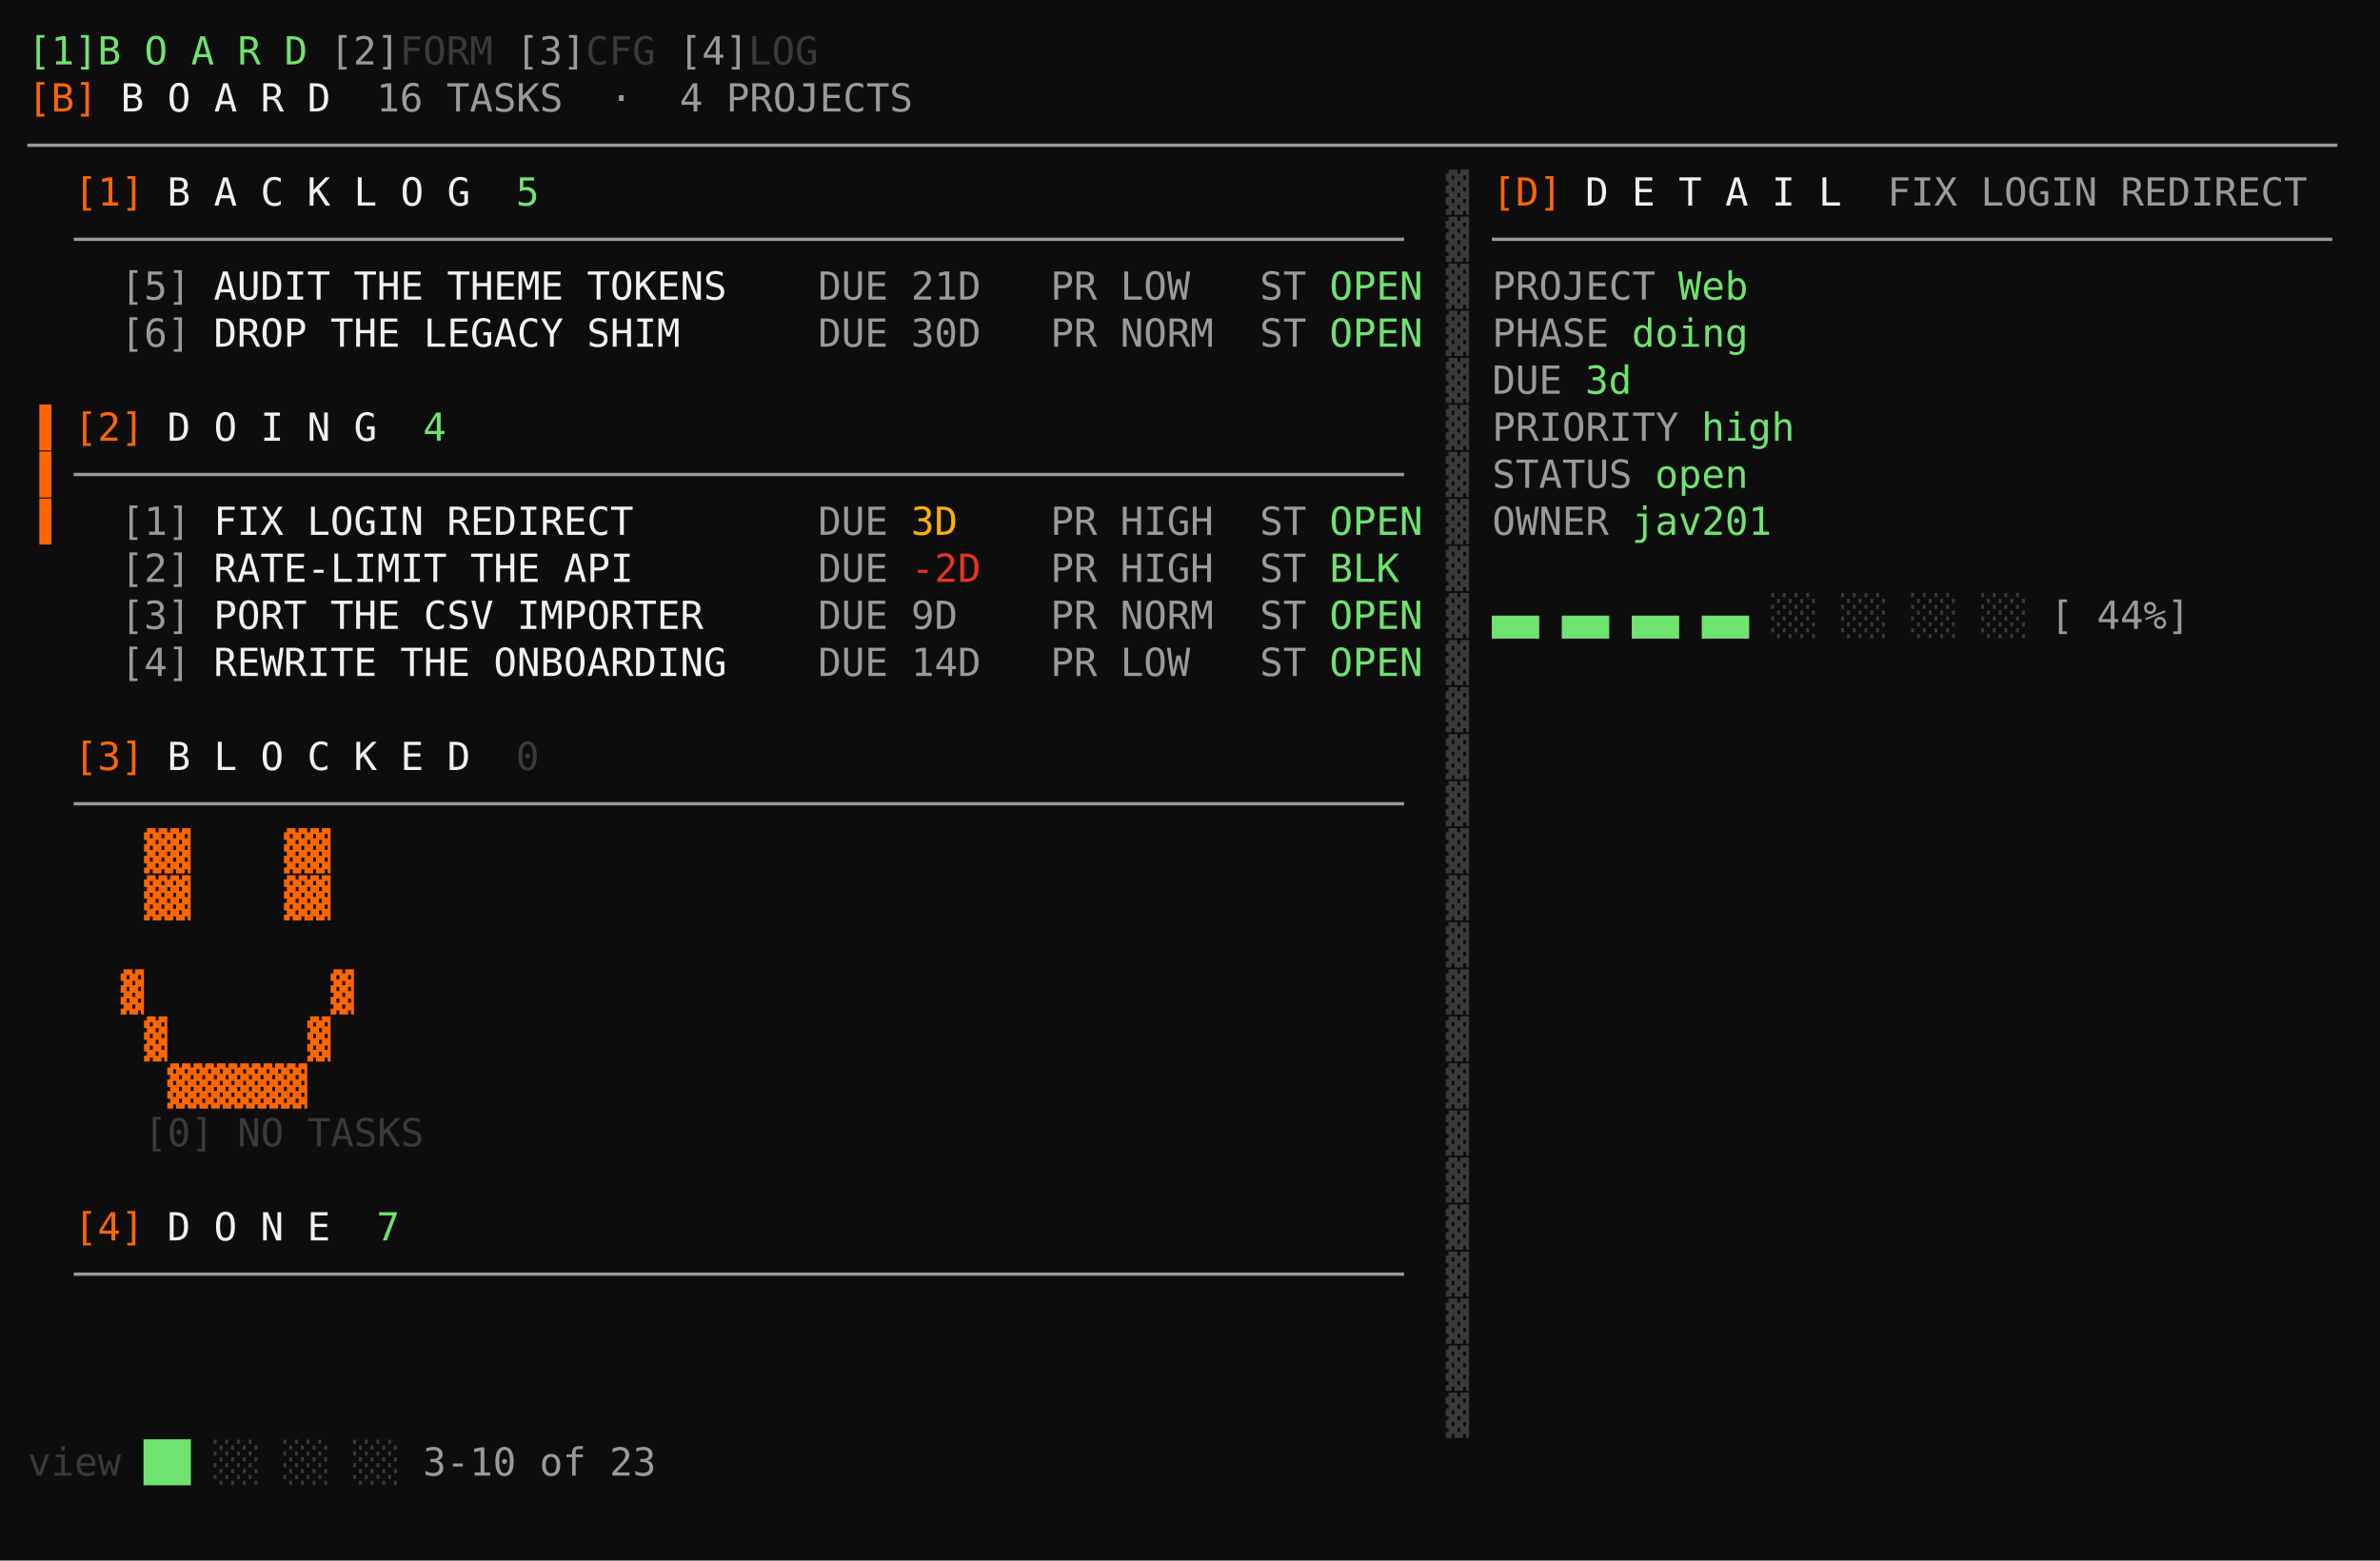
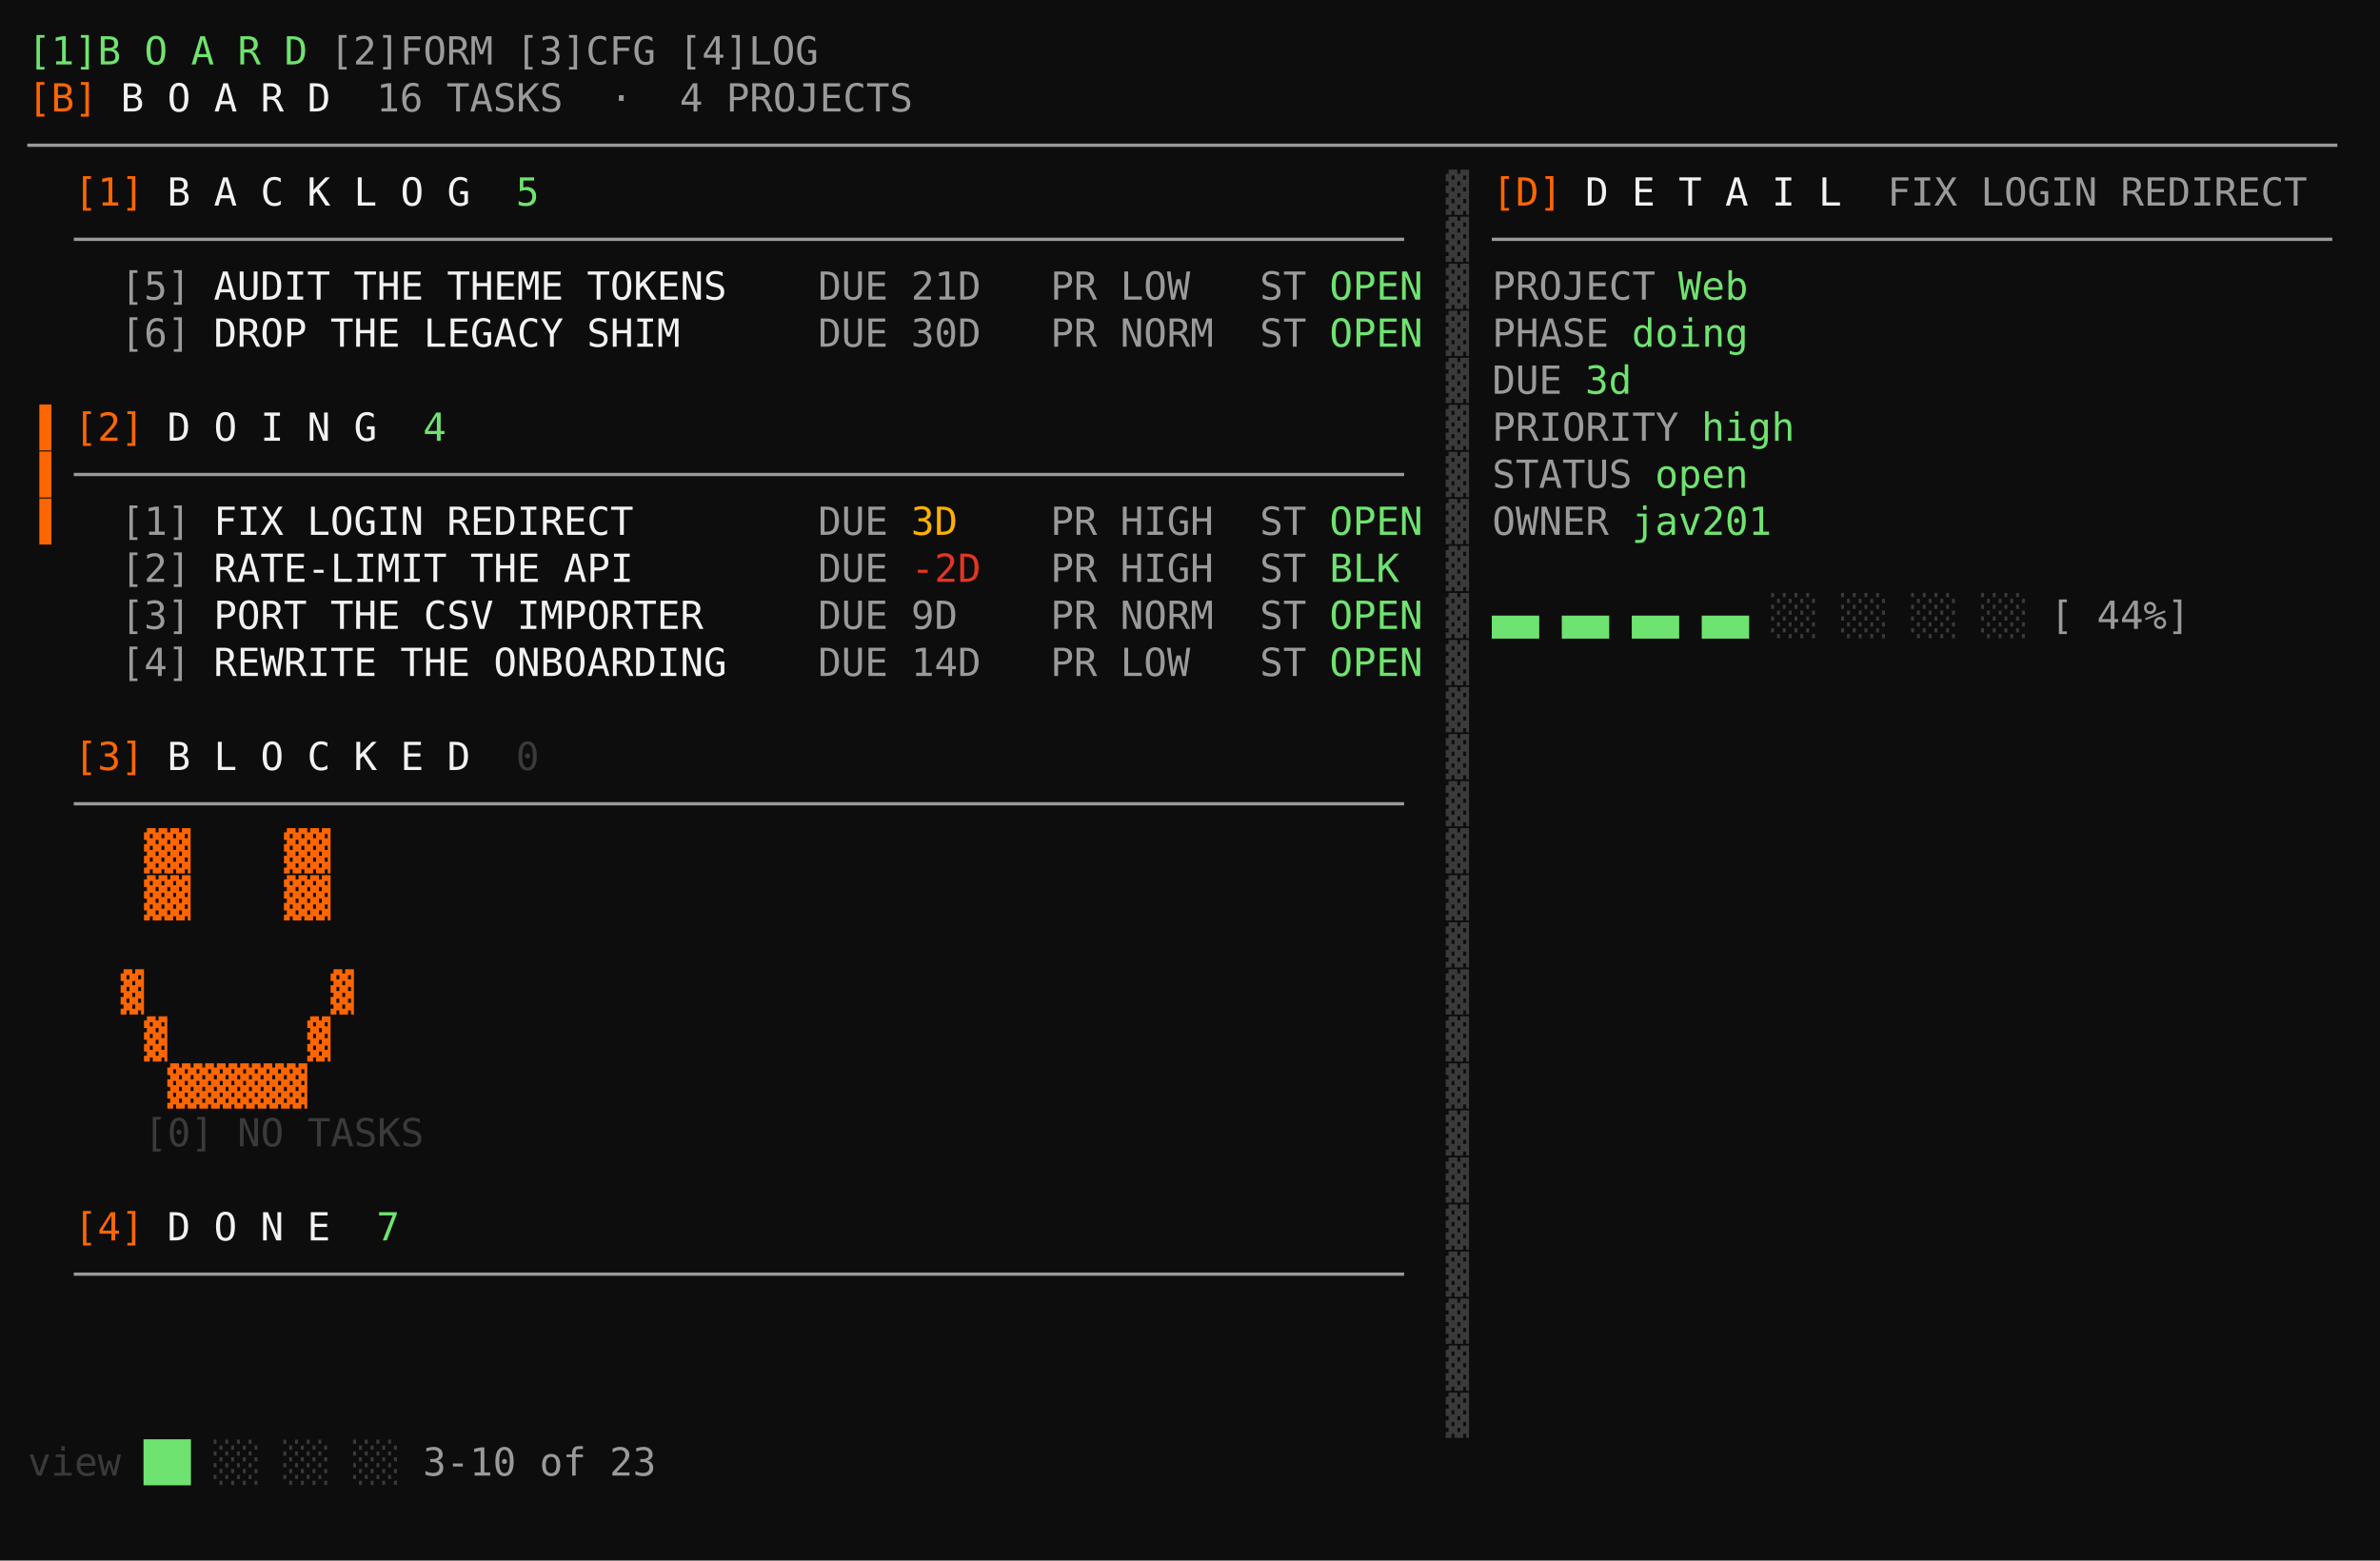
<svg xmlns="http://www.w3.org/2000/svg" viewBox="0 0 860.0 564.0" role="img" aria-label="taskboard · corgi · S1 list + detail">
  <rect width="860.0" height="564.0" fill="#0d0d0d" />
  <g font-family="ui-monospace,SFMono-Regular,'DejaVu Sans Mono','Cascadia Mono',Menlo,Consolas,'Liberation Mono',monospace" font-size="14.0" xml:space="preserve" style="white-space:pre;font-variant-ligatures:none">
    <text x="10.0" y="23.3" fill="#6fe36f">[1]B O A R D</text>
-     <text x="119.2" y="23.3" fill="#9a9a9a">[2]</text>
-     <text x="144.4" y="23.3" fill="#3a3a3a">FORM</text>
-     <text x="186.4" y="23.3" fill="#9a9a9a">[3]</text>
-     <text x="211.6" y="23.3" fill="#3a3a3a">CFG</text>
-     <text x="245.2" y="23.3" fill="#9a9a9a">[4]</text>
-     <text x="270.4" y="23.3" fill="#3a3a3a">LOG</text>
+     <text x="119.2" y="23.3" fill="#9a9a9a">[2]FORM</text>
+     <text x="186.4" y="23.3" fill="#9a9a9a">[3]CFG</text>
+     <text x="245.2" y="23.3" fill="#9a9a9a">[4]LOG</text>
    <text x="10.0" y="40.3" fill="#ff6600">[B]</text>
    <text x="43.6" y="40.3" fill="#f2f2f2">B O A R D</text>
    <text x="136.0" y="40.3" fill="#9a9a9a">16 TASKS  ·  4 PROJECTS</text>
    <text x="10.0" y="57.3" fill="#9a9a9a">───────────────────────────────────────────────────────────────────────────────────────────────────</text>
    <text x="26.8" y="74.3" fill="#ff6600">[1]</text>
    <text x="60.4" y="74.3" fill="#f2f2f2">B A C K L O G</text>
    <text x="178.0" y="74.3" fill="#6fe36f"> 5</text>
    <text x="522.4" y="74.3" fill="#3a3a3a">▓</text>
    <text x="539.2" y="74.3" fill="#ff6600">[D]</text>
    <text x="572.8" y="74.3" fill="#f2f2f2">D E T A I L</text>
    <text x="682.0" y="74.3" fill="#9a9a9a">FIX LOGIN REDIRECT</text>
    <text x="26.8" y="91.3" fill="#9a9a9a">─────────────────────────────────────────────────────────</text>
    <text x="522.4" y="91.3" fill="#3a3a3a">▓</text>
    <text x="539.2" y="91.3" fill="#9a9a9a">────────────────────────────────────</text>
    <text x="43.6" y="108.3" fill="#9a9a9a">[5]</text>
    <text x="77.2" y="108.3" fill="#f2f2f2">AUDIT THE THEME TOKENS</text>
    <text x="295.6" y="108.3" fill="#9a9a9a">DUE</text>
    <text x="329.2" y="108.3" fill="#9a9a9a">21D </text>
    <text x="379.6" y="108.3" fill="#9a9a9a">PR</text>
    <text x="404.8" y="108.3" fill="#9a9a9a">LOW </text>
    <text x="455.2" y="108.3" fill="#9a9a9a">ST</text>
    <text x="480.4" y="108.3" fill="#6fe36f">OPEN</text>
    <text x="522.4" y="108.3" fill="#3a3a3a">▓</text>
    <text x="539.2" y="108.3" fill="#9a9a9a">PROJECT</text>
    <text x="606.4" y="108.3" fill="#6fe36f">Web</text>
    <text x="43.6" y="125.3" fill="#9a9a9a">[6]</text>
    <text x="77.2" y="125.3" fill="#f2f2f2">DROP THE LEGACY SHIM</text>
    <text x="295.6" y="125.3" fill="#9a9a9a">DUE</text>
    <text x="329.2" y="125.3" fill="#9a9a9a">30D </text>
    <text x="379.6" y="125.3" fill="#9a9a9a">PR</text>
    <text x="404.8" y="125.3" fill="#9a9a9a">NORM</text>
    <text x="455.2" y="125.3" fill="#9a9a9a">ST</text>
    <text x="480.4" y="125.3" fill="#6fe36f">OPEN</text>
    <text x="522.4" y="125.3" fill="#3a3a3a">▓</text>
    <text x="539.2" y="125.3" fill="#9a9a9a">PHASE</text>
    <text x="589.6" y="125.3" fill="#6fe36f">doing</text>
    <text x="522.4" y="142.3" fill="#3a3a3a">▓</text>
    <text x="539.2" y="142.3" fill="#9a9a9a">DUE</text>
    <text x="572.8" y="142.3" fill="#6fe36f">3d</text>
    <text x="10.0" y="159.3" fill="#ff6600">▐</text>
    <text x="26.8" y="159.3" fill="#ff6600">[2]</text>
    <text x="60.4" y="159.3" fill="#f2f2f2">D O I N G</text>
    <text x="144.4" y="159.3" fill="#6fe36f"> 4</text>
    <text x="522.4" y="159.3" fill="#3a3a3a">▓</text>
    <text x="539.2" y="159.3" fill="#9a9a9a">PRIORITY</text>
    <text x="614.8" y="159.3" fill="#6fe36f">high</text>
    <text x="10.0" y="176.3" fill="#ff6600">▐</text>
    <text x="26.8" y="176.3" fill="#9a9a9a">─────────────────────────────────────────────────────────</text>
    <text x="522.4" y="176.3" fill="#3a3a3a">▓</text>
    <text x="539.2" y="176.3" fill="#9a9a9a">STATUS</text>
    <text x="598.0" y="176.3" fill="#6fe36f">open</text>
    <text x="10.0" y="193.3" fill="#ff6600">▐</text>
    <text x="43.6" y="193.3" fill="#9a9a9a">[1]</text>
    <text x="77.2" y="193.3" fill="#f2f2f2">FIX LOGIN REDIRECT</text>
    <text x="295.6" y="193.3" fill="#9a9a9a">DUE</text>
    <text x="329.2" y="193.3" fill="#ffb000">3D  </text>
    <text x="379.6" y="193.3" fill="#9a9a9a">PR</text>
    <text x="404.8" y="193.3" fill="#9a9a9a">HIGH</text>
    <text x="455.2" y="193.3" fill="#9a9a9a">ST</text>
    <text x="480.4" y="193.3" fill="#6fe36f">OPEN</text>
    <text x="522.4" y="193.3" fill="#3a3a3a">▓</text>
    <text x="539.2" y="193.3" fill="#9a9a9a">OWNER</text>
    <text x="589.6" y="193.3" fill="#6fe36f">jav201</text>
    <text x="43.6" y="210.3" fill="#9a9a9a">[2]</text>
    <text x="77.2" y="210.3" fill="#f2f2f2">RATE-LIMIT THE API</text>
    <text x="295.6" y="210.3" fill="#9a9a9a">DUE</text>
    <text x="329.2" y="210.3" fill="#e53524">-2D </text>
    <text x="379.6" y="210.3" fill="#9a9a9a">PR</text>
    <text x="404.8" y="210.3" fill="#9a9a9a">HIGH</text>
    <text x="455.2" y="210.3" fill="#9a9a9a">ST</text>
    <text x="480.4" y="210.3" fill="#6fe36f">BLK </text>
    <text x="522.4" y="210.3" fill="#3a3a3a">▓</text>
    <text x="43.6" y="227.3" fill="#9a9a9a">[3]</text>
    <text x="77.2" y="227.3" fill="#f2f2f2">PORT THE CSV IMPORTER</text>
    <text x="295.6" y="227.3" fill="#9a9a9a">DUE</text>
    <text x="329.2" y="227.3" fill="#9a9a9a">9D  </text>
    <text x="379.6" y="227.3" fill="#9a9a9a">PR</text>
    <text x="404.8" y="227.3" fill="#9a9a9a">NORM</text>
    <text x="455.2" y="227.3" fill="#9a9a9a">ST</text>
    <text x="480.4" y="227.3" fill="#6fe36f">OPEN</text>
    <text x="522.4" y="227.3" fill="#3a3a3a">▓</text>
    <text x="539.2" y="227.3" fill="#6fe36f">▄▄ ▄▄ ▄▄ ▄▄ </text>
    <text x="640.0" y="227.3" fill="#3a3a3a">░░ ░░ ░░ ░░ </text>
    <text x="740.8" y="227.3" fill="#9a9a9a">[ 44%]</text>
    <text x="43.6" y="244.3" fill="#9a9a9a">[4]</text>
    <text x="77.2" y="244.3" fill="#f2f2f2">REWRITE THE ONBOARDING</text>
    <text x="295.6" y="244.3" fill="#9a9a9a">DUE</text>
    <text x="329.2" y="244.3" fill="#9a9a9a">14D </text>
    <text x="379.6" y="244.3" fill="#9a9a9a">PR</text>
    <text x="404.8" y="244.3" fill="#9a9a9a">LOW </text>
    <text x="455.2" y="244.3" fill="#9a9a9a">ST</text>
    <text x="480.4" y="244.3" fill="#6fe36f">OPEN</text>
    <text x="522.4" y="244.3" fill="#3a3a3a">▓</text>
    <text x="522.4" y="261.3" fill="#3a3a3a">▓</text>
    <text x="26.8" y="278.3" fill="#ff6600">[3]</text>
    <text x="60.4" y="278.3" fill="#f2f2f2">B L O C K E D</text>
    <text x="178.0" y="278.3" fill="#3a3a3a"> 0</text>
    <text x="522.4" y="278.3" fill="#3a3a3a">▓</text>
    <text x="26.8" y="295.3" fill="#9a9a9a">─────────────────────────────────────────────────────────</text>
    <text x="522.4" y="295.3" fill="#3a3a3a">▓</text>
    <text x="43.6" y="312.3" fill="#ff6600"> ▓▓    ▓▓ </text>
    <text x="522.4" y="312.3" fill="#3a3a3a">▓</text>
    <text x="43.6" y="329.3" fill="#ff6600"> ▓▓    ▓▓ </text>
    <text x="522.4" y="329.3" fill="#3a3a3a">▓</text>
    <text x="522.4" y="346.3" fill="#3a3a3a">▓</text>
    <text x="43.6" y="363.3" fill="#ff6600">▓        ▓</text>
    <text x="522.4" y="363.3" fill="#3a3a3a">▓</text>
    <text x="43.6" y="380.3" fill="#ff6600"> ▓      ▓ </text>
    <text x="522.4" y="380.3" fill="#3a3a3a">▓</text>
    <text x="43.6" y="397.3" fill="#ff6600">  ▓▓▓▓▓▓  </text>
    <text x="522.4" y="397.3" fill="#3a3a3a">▓</text>
    <text x="43.6" y="414.3" fill="#3a3a3a"> [0] NO TASKS</text>
    <text x="522.4" y="414.3" fill="#3a3a3a">▓</text>
    <text x="522.4" y="431.3" fill="#3a3a3a">▓</text>
    <text x="26.8" y="448.3" fill="#ff6600">[4]</text>
    <text x="60.4" y="448.3" fill="#f2f2f2">D O N E</text>
    <text x="127.6" y="448.3" fill="#6fe36f"> 7</text>
    <text x="522.4" y="448.3" fill="#3a3a3a">▓</text>
    <text x="26.8" y="465.3" fill="#9a9a9a">─────────────────────────────────────────────────────────</text>
    <text x="522.4" y="465.3" fill="#3a3a3a">▓</text>
    <text x="522.4" y="482.3" fill="#3a3a3a">▓</text>
    <text x="522.4" y="499.3" fill="#3a3a3a">▓</text>
    <text x="522.4" y="516.3" fill="#3a3a3a">▓</text>
    <text x="10.0" y="533.3" fill="#3a3a3a">view</text>
    <text x="52.0" y="533.3" fill="#6fe36f">██</text>
    <text x="77.2" y="533.3" fill="#3a3a3a">░░</text>
    <text x="102.4" y="533.3" fill="#3a3a3a">░░</text>
    <text x="127.6" y="533.3" fill="#3a3a3a">░░</text>
    <text x="152.8" y="533.3" fill="#9a9a9a">3-10 of 23</text>
  </g>
</svg>
